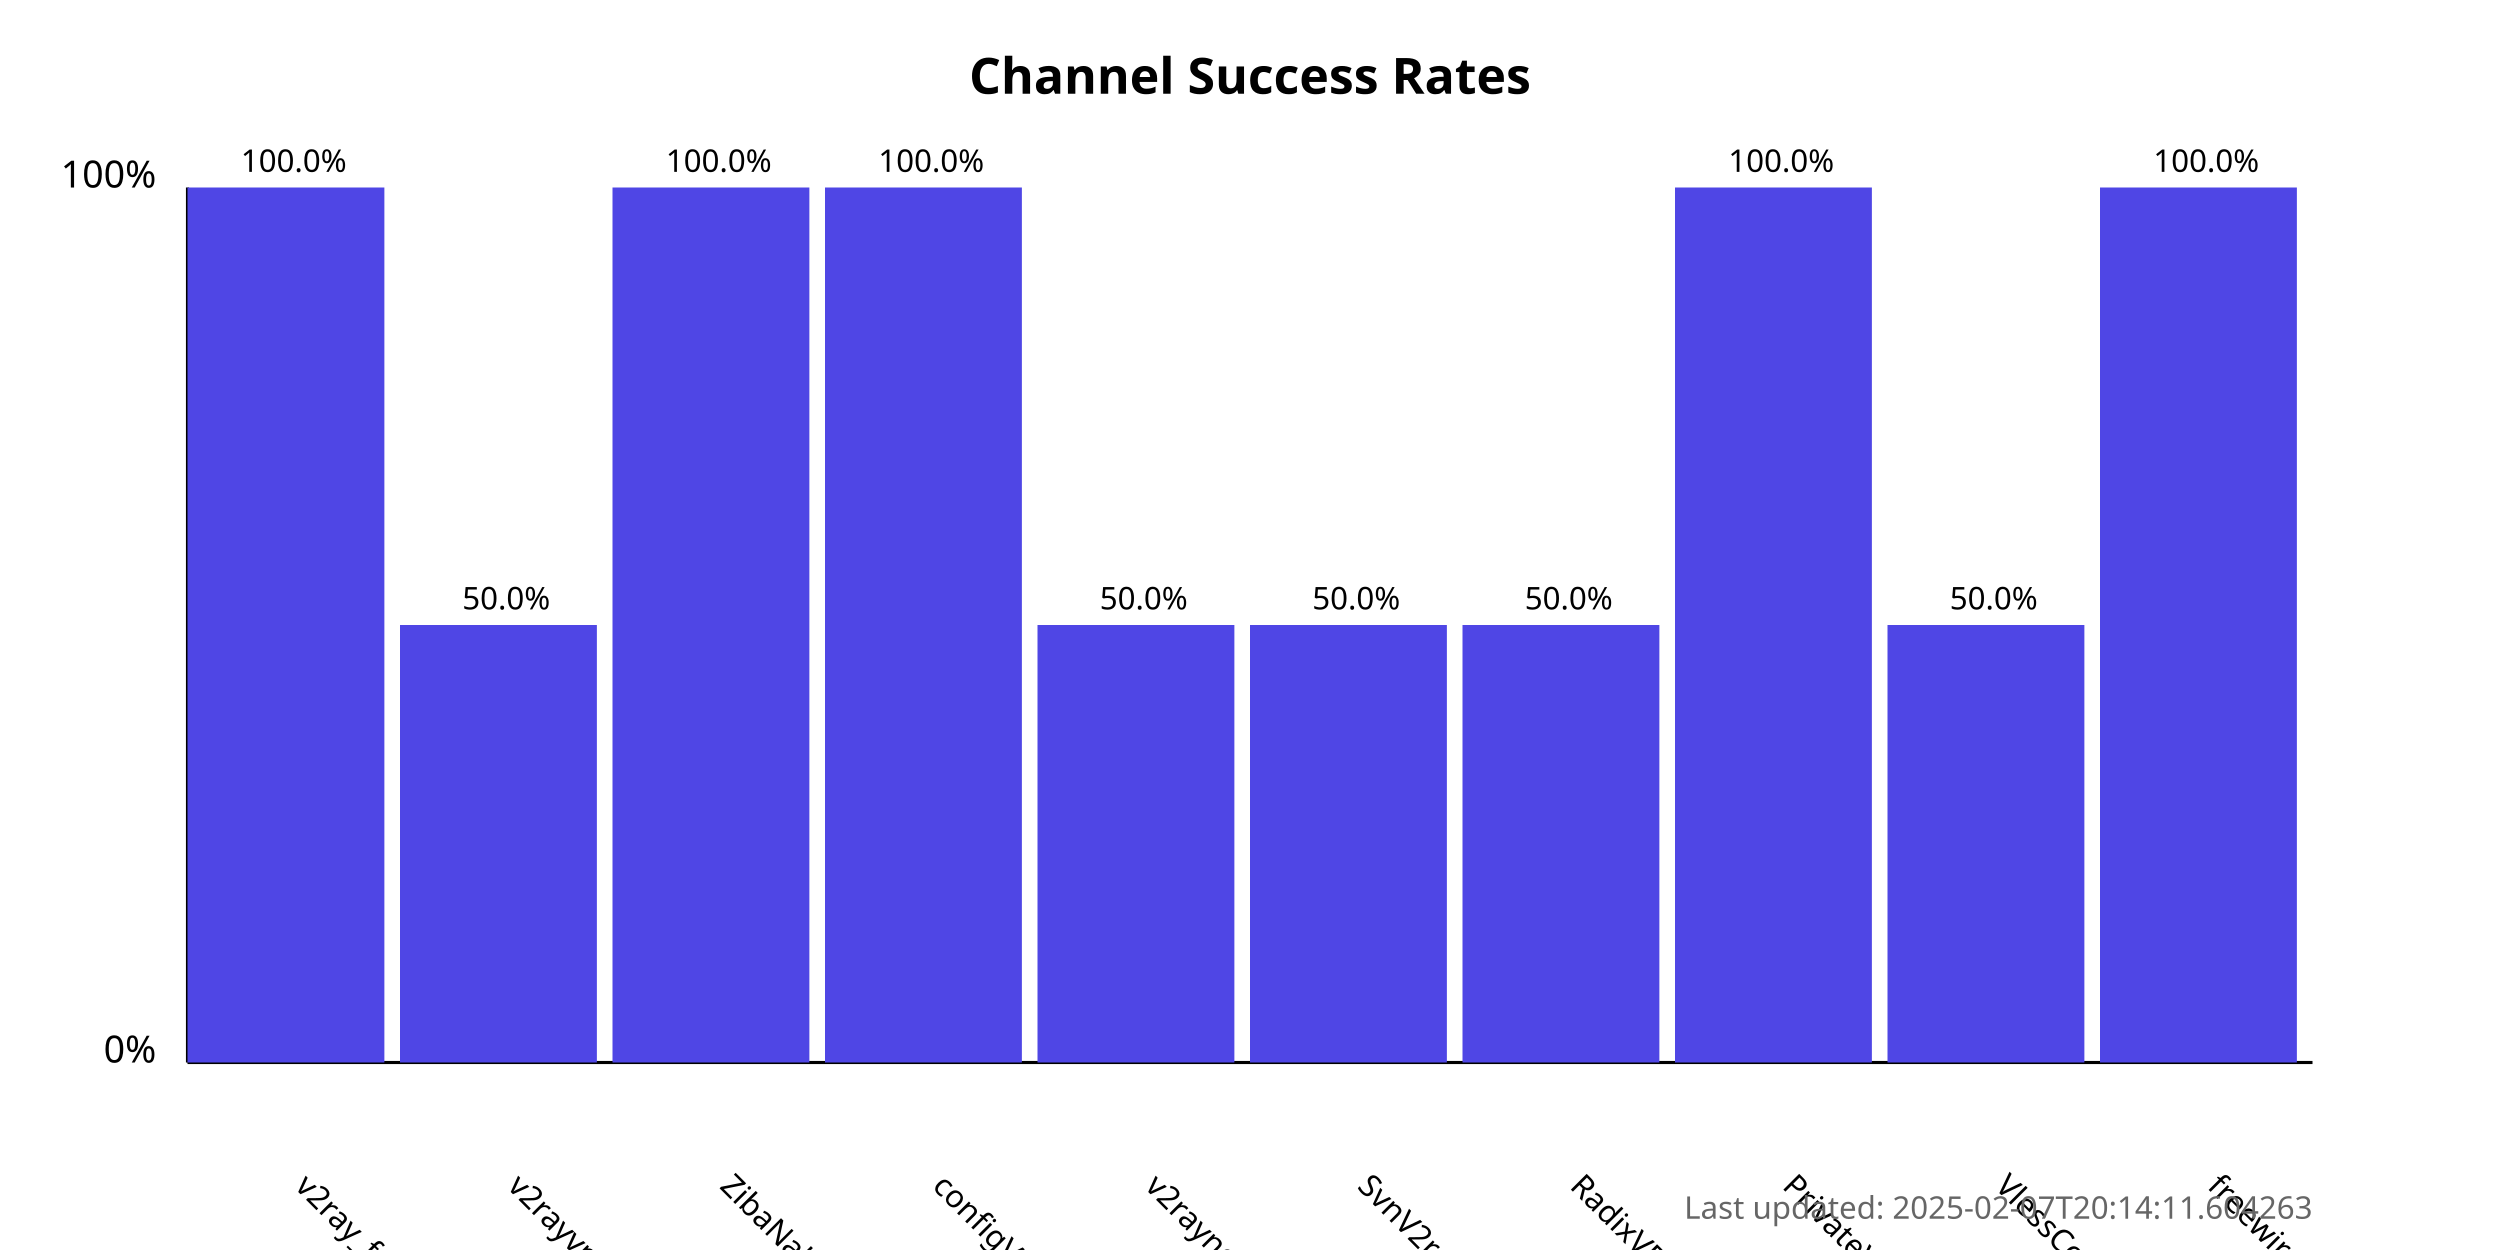
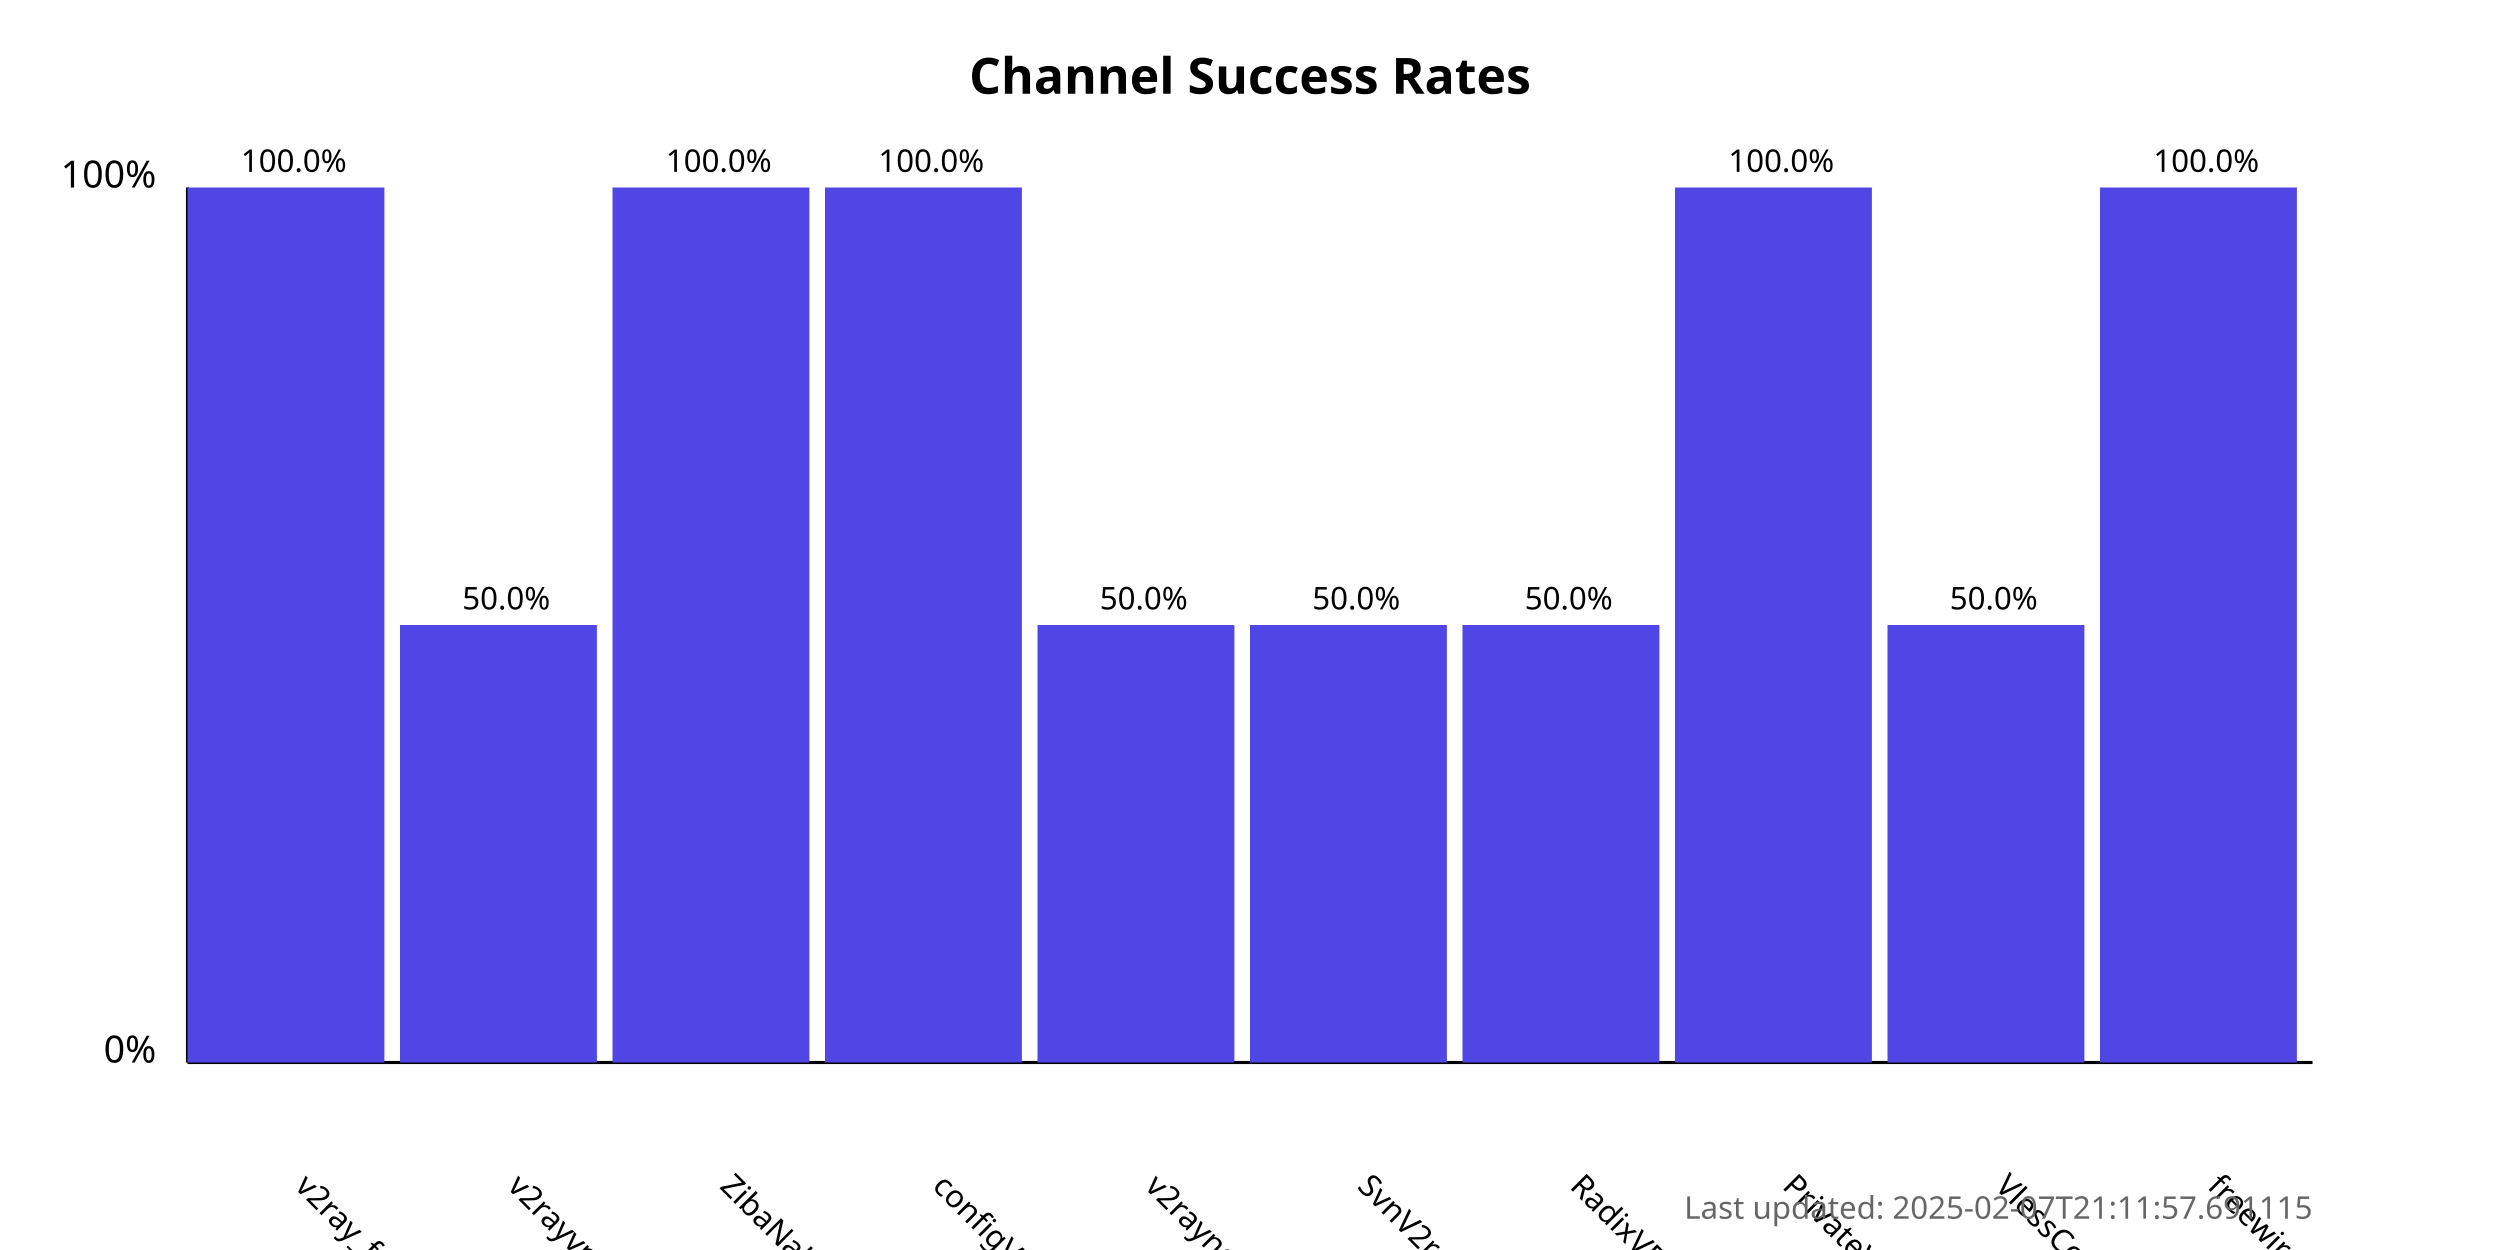
<svg xmlns="http://www.w3.org/2000/svg" width="800" height="400">
  <style>
            .chart-title { font: bold 16px sans-serif; }
            .axis-label { font: 12px sans-serif; }
            .tick-label { font: 10px sans-serif; }
            .bar { fill: #4f46e5; }
            .bar:hover { fill: #6366f1; }
            .timestamp { font: 10px sans-serif; fill: #666; }
        </style>
  <text x="400.0" y="30" text-anchor="middle" class="chart-title">
            Channel Success Rates
        </text>
  <line x1="60" y1="340" x2="60" y2="60" stroke="black" stroke-width="1" />
  <line x1="60" y1="340" x2="740" y2="340" stroke="black" stroke-width="1" />
  <text x="50" y="340" text-anchor="end" class="axis-label">0%</text>
  <text x="50" y="60" text-anchor="end" class="axis-label">100%</text>
  <g>
    <rect x="60" y="60.0" width="63.0" height="280.0" class="bar" />
    <text x="94.0" y="380" transform="rotate(45, 94.0, 380)" text-anchor="start" class="tick-label">
                v2ray_free_conf
            </text>
    <text x="94.0" y="55.0" text-anchor="middle" class="tick-label">
                100.0%
            </text>
  </g>
  <g>
    <rect x="128.0" y="200.0" width="63.0" height="140.0" class="bar" />
    <text x="162.0" y="380" transform="rotate(45, 162.0, 380)" text-anchor="start" class="tick-label">
                v2rayvpno
            </text>
    <text x="162.0" y="195.0" text-anchor="middle" class="tick-label">
                50.0%
            </text>
  </g>
  <g>
    <rect x="196.0" y="60.0" width="63.0" height="280.0" class="bar" />
    <text x="230.0" y="380" transform="rotate(45, 230.0, 380)" text-anchor="start" class="tick-label">
                ZibaNabz
            </text>
    <text x="230.0" y="55.0" text-anchor="middle" class="tick-label">
                100.0%
            </text>
  </g>
  <g>
    <rect x="264.0" y="60.0" width="63.0" height="280.0" class="bar" />
    <text x="298.0" y="380" transform="rotate(45, 298.0, 380)" text-anchor="start" class="tick-label">
                configV2rayForFree
            </text>
    <text x="298.0" y="55.0" text-anchor="middle" class="tick-label">
                100.0%
            </text>
  </g>
  <g>
    <rect x="332.0" y="200.0" width="63.0" height="140.0" class="bar" />
    <text x="366.0" y="380" transform="rotate(45, 366.0, 380)" text-anchor="start" class="tick-label">
                v2rayngvpn
            </text>
    <text x="366.0" y="195.0" text-anchor="middle" class="tick-label">
                50.0%
            </text>
  </g>
  <g>
    <rect x="400.0" y="200.0" width="63.0" height="140.0" class="bar" />
    <text x="434.0" y="380" transform="rotate(45, 434.0, 380)" text-anchor="start" class="tick-label">
                SvnV2ray
            </text>
    <text x="434.0" y="195.0" text-anchor="middle" class="tick-label">
                50.0%
            </text>
  </g>
  <g>
    <rect x="468.0" y="200.0" width="63.0" height="140.0" class="bar" />
    <text x="502.0" y="380" transform="rotate(45, 502.0, 380)" text-anchor="start" class="tick-label">
                RadixVPN
            </text>
    <text x="502.0" y="195.0" text-anchor="middle" class="tick-label">
                50.0%
            </text>
  </g>
  <g>
    <rect x="536.0" y="60.0" width="63.0" height="280.0" class="bar" />
    <text x="570.0" y="380" transform="rotate(45, 570.0, 380)" text-anchor="start" class="tick-label">
                PrivateVPNs
            </text>
    <text x="570.0" y="55.0" text-anchor="middle" class="tick-label">
                100.0%
            </text>
  </g>
  <g>
    <rect x="604.0" y="200.0" width="63.0" height="140.0" class="bar" />
    <text x="638.0" y="380" transform="rotate(45, 638.0, 380)" text-anchor="start" class="tick-label">
                VlessConfig
            </text>
    <text x="638.0" y="195.0" text-anchor="middle" class="tick-label">
                50.0%
            </text>
  </g>
  <g>
    <rect x="672.0" y="60.0" width="63.0" height="280.0" class="bar" />
    <text x="706.0" y="380" transform="rotate(45, 706.0, 380)" text-anchor="start" class="tick-label">
                freewireguard
            </text>
    <text x="706.0" y="55.0" text-anchor="middle" class="tick-label">
                100.0%
            </text>
  </g>
  <text x="740" y="390" text-anchor="end" class="timestamp">
-             Last updated: 2025-02-07T20:14:11.604263
+             Last updated: 2025-02-07T21:11:57.691115
        </text>
</svg>
